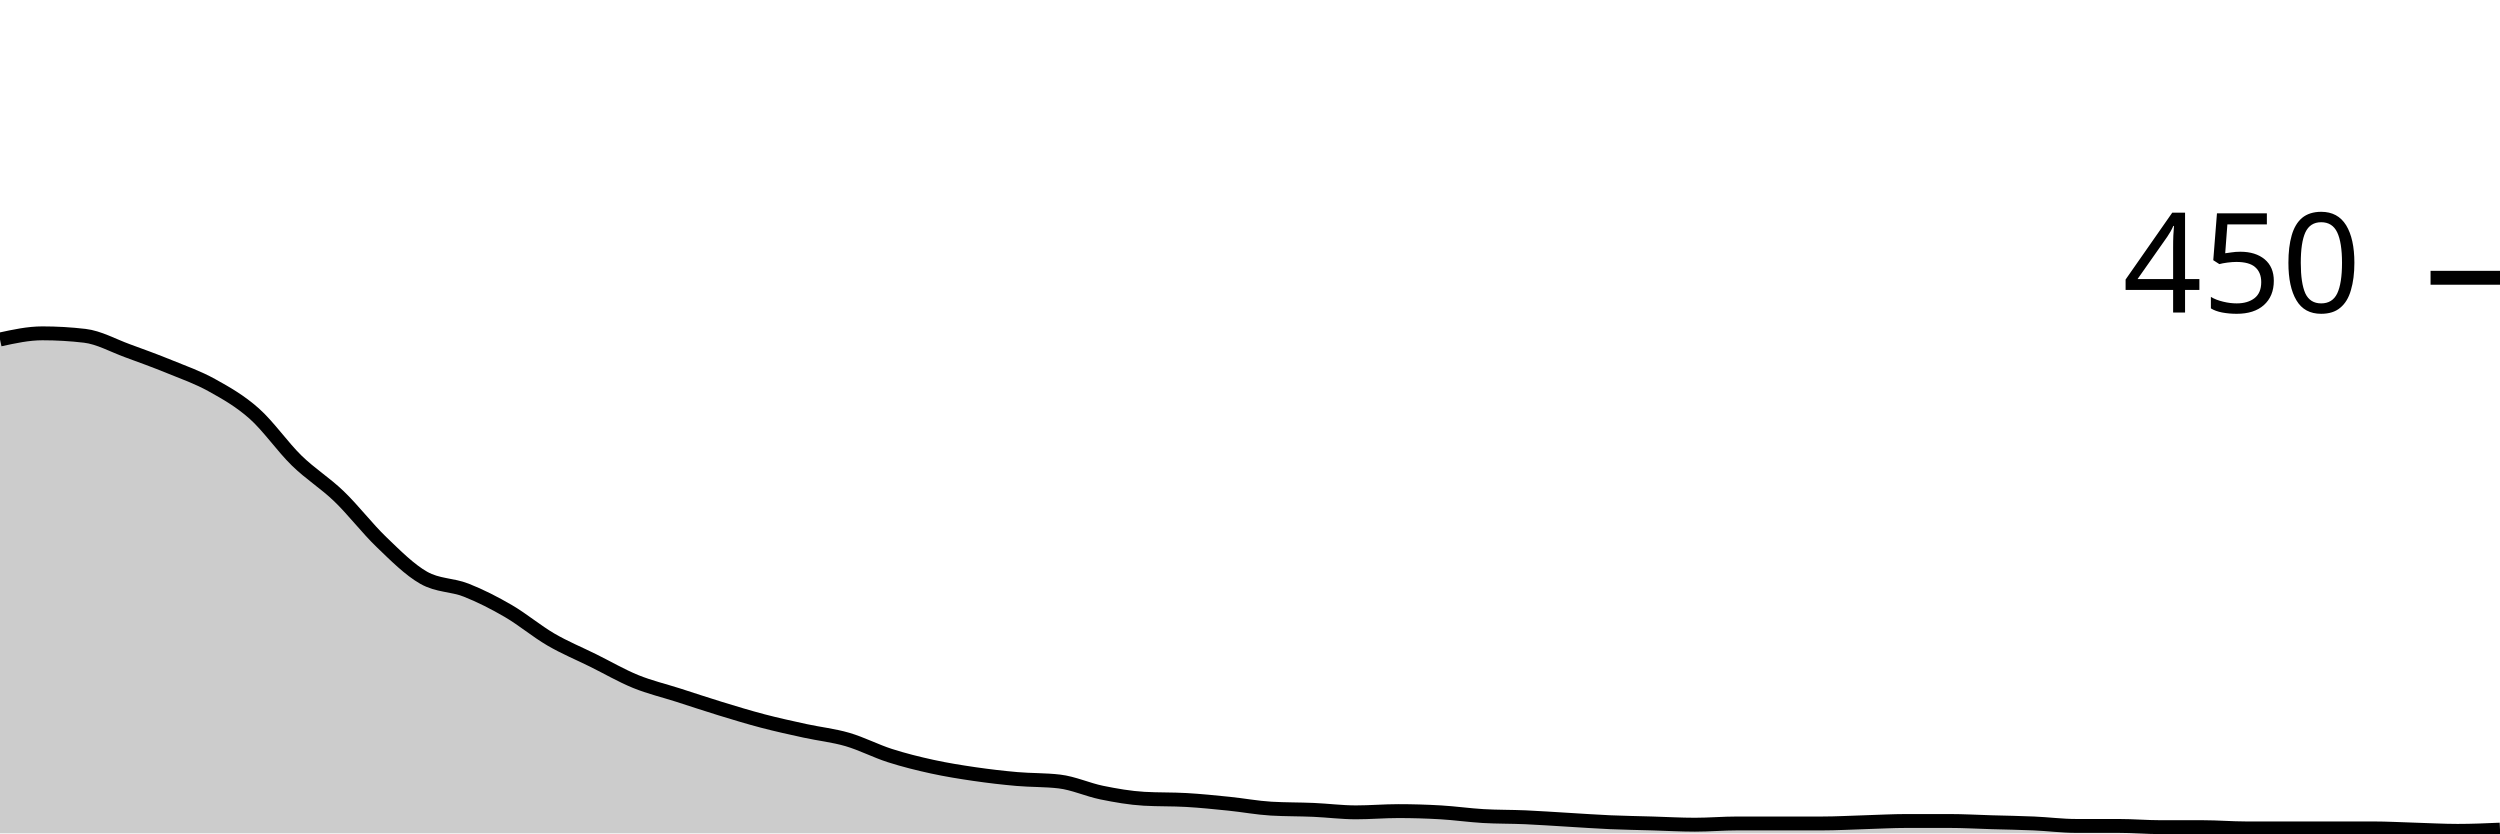
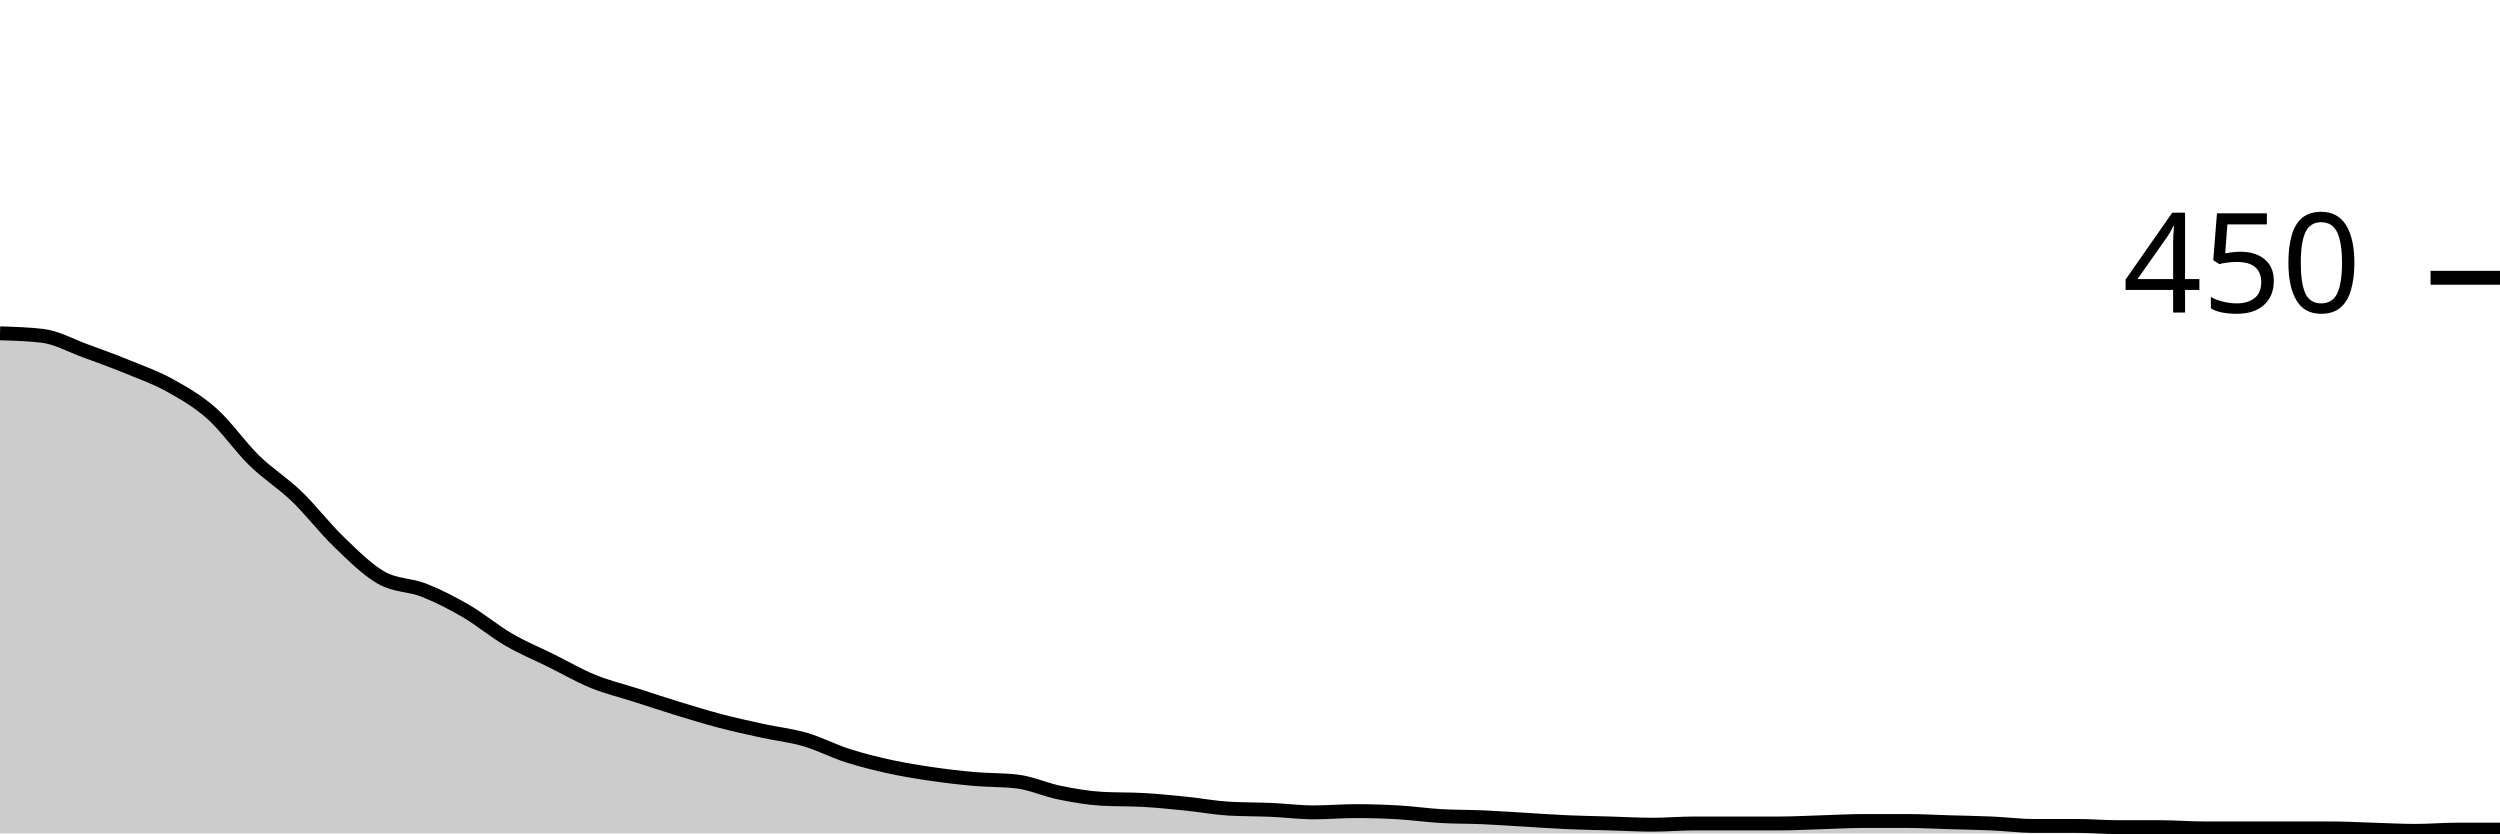
<svg xmlns="http://www.w3.org/2000/svg" viewBox="0 0 180 60">
  <g transform="translate(0,20)">
-     <path class="area" fill="rgba(0, 0, 0, 0.2)" d="M0,4.444C1.017,4.222,2.034,4,3.051,4C4.068,4,5.085,4.059,6.102,4.178C7.119,4.296,8.136,4.874,9.153,5.244C10.169,5.615,11.186,5.985,12.203,6.4C13.22,6.815,14.237,7.17,15.254,7.733C16.271,8.296,17.288,8.874,18.305,9.778C19.322,10.681,20.339,12.163,21.356,13.156C22.373,14.148,23.39,14.756,24.407,15.733C25.424,16.711,26.441,18.044,27.458,19.022C28.475,20,29.492,21.022,30.508,21.6C31.525,22.178,32.542,22.089,33.559,22.489C34.576,22.889,35.593,23.407,36.61,24C37.627,24.593,38.644,25.452,39.661,26.044C40.678,26.637,41.695,27.052,42.712,27.556C43.729,28.059,44.746,28.652,45.763,29.067C46.78,29.481,47.797,29.719,48.814,30.044C49.831,30.37,50.847,30.711,51.864,31.022C52.881,31.333,53.898,31.644,54.915,31.911C55.932,32.178,56.949,32.4,57.966,32.622C58.983,32.844,60,32.948,61.017,33.244C62.034,33.541,63.051,34.074,64.068,34.4C65.085,34.726,66.102,34.978,67.119,35.2C68.136,35.422,69.153,35.585,70.169,35.733C71.186,35.881,72.203,36,73.22,36.089C74.237,36.178,75.254,36.148,76.271,36.267C77.288,36.385,78.305,36.859,79.322,37.067C80.339,37.274,81.356,37.452,82.373,37.511C83.39,37.57,84.407,37.541,85.424,37.6C86.441,37.659,87.458,37.763,88.475,37.867C89.492,37.97,90.508,38.163,91.525,38.222C92.542,38.281,93.559,38.267,94.576,38.311C95.593,38.356,96.61,38.489,97.627,38.489C98.644,38.489,99.661,38.4,100.678,38.4C101.695,38.4,102.712,38.43,103.729,38.489C104.746,38.548,105.763,38.696,106.78,38.756C107.797,38.815,108.814,38.8,109.831,38.844C110.847,38.889,111.864,38.963,112.881,39.022C113.898,39.081,114.915,39.156,115.932,39.2C116.949,39.244,117.966,39.259,118.983,39.289C120,39.319,121.017,39.378,122.034,39.378C123.051,39.378,124.068,39.289,125.085,39.289C126.102,39.289,127.119,39.289,128.136,39.289C129.153,39.289,130.169,39.289,131.186,39.289C132.203,39.289,133.22,39.23,134.237,39.2C135.254,39.17,136.271,39.111,137.288,39.111C138.305,39.111,139.322,39.111,140.339,39.111C141.356,39.111,142.373,39.17,143.39,39.2C144.407,39.23,145.424,39.244,146.441,39.289C147.458,39.333,148.475,39.467,149.492,39.467C150.508,39.467,151.525,39.467,152.542,39.467C153.559,39.467,154.576,39.556,155.593,39.556C156.61,39.556,157.627,39.556,158.644,39.556C159.661,39.556,160.678,39.644,161.695,39.644C162.712,39.644,163.729,39.644,164.746,39.644C165.763,39.644,166.78,39.644,167.797,39.644C168.814,39.644,169.831,39.644,170.847,39.644C171.864,39.644,172.881,39.704,173.898,39.733C174.915,39.763,175.932,39.822,176.949,39.822C177.966,39.822,178.983,39.778,180,39.733L180,40C178.983,40,177.966,40,176.949,40C175.932,40,174.915,40,173.898,40C172.881,40,171.864,40,170.847,40C169.831,40,168.814,40,167.797,40C166.78,40,165.763,40,164.746,40C163.729,40,162.712,40,161.695,40C160.678,40,159.661,40,158.644,40C157.627,40,156.61,40,155.593,40C154.576,40,153.559,40,152.542,40C151.525,40,150.508,40,149.492,40C148.475,40,147.458,40,146.441,40C145.424,40,144.407,40,143.39,40C142.373,40,141.356,40,140.339,40C139.322,40,138.305,40,137.288,40C136.271,40,135.254,40,134.237,40C133.22,40,132.203,40,131.186,40C130.169,40,129.153,40,128.136,40C127.119,40,126.102,40,125.085,40C124.068,40,123.051,40,122.034,40C121.017,40,120,40,118.983,40C117.966,40,116.949,40,115.932,40C114.915,40,113.898,40,112.881,40C111.864,40,110.847,40,109.831,40C108.814,40,107.797,40,106.78,40C105.763,40,104.746,40,103.729,40C102.712,40,101.695,40,100.678,40C99.661,40,98.644,40,97.627,40C96.61,40,95.593,40,94.576,40C93.559,40,92.542,40,91.525,40C90.508,40,89.492,40,88.475,40C87.458,40,86.441,40,85.424,40C84.407,40,83.39,40,82.373,40C81.356,40,80.339,40,79.322,40C78.305,40,77.288,40,76.271,40C75.254,40,74.237,40,73.22,40C72.203,40,71.186,40,70.169,40C69.153,40,68.136,40,67.119,40C66.102,40,65.085,40,64.068,40C63.051,40,62.034,40,61.017,40C60,40,58.983,40,57.966,40C56.949,40,55.932,40,54.915,40C53.898,40,52.881,40,51.864,40C50.847,40,49.831,40,48.814,40C47.797,40,46.78,40,45.763,40C44.746,40,43.729,40,42.712,40C41.695,40,40.678,40,39.661,40C38.644,40,37.627,40,36.61,40C35.593,40,34.576,40,33.559,40C32.542,40,31.525,40,30.508,40C29.492,40,28.475,40,27.458,40C26.441,40,25.424,40,24.407,40C23.39,40,22.373,40,21.356,40C20.339,40,19.322,40,18.305,40C17.288,40,16.271,40,15.254,40C14.237,40,13.22,40,12.203,40C11.186,40,10.169,40,9.153,40C8.136,40,7.119,40,6.102,40C5.085,40,4.068,40,3.051,40C2.034,40,1.017,40,0,40Z" />
-     <path class="line" stroke="black" fill="none" d="M0,4.444C1.017,4.222,2.034,4,3.051,4C4.068,4,5.085,4.059,6.102,4.178C7.119,4.296,8.136,4.874,9.153,5.244C10.169,5.615,11.186,5.985,12.203,6.4C13.22,6.815,14.237,7.17,15.254,7.733C16.271,8.296,17.288,8.874,18.305,9.778C19.322,10.681,20.339,12.163,21.356,13.156C22.373,14.148,23.39,14.756,24.407,15.733C25.424,16.711,26.441,18.044,27.458,19.022C28.475,20,29.492,21.022,30.508,21.6C31.525,22.178,32.542,22.089,33.559,22.489C34.576,22.889,35.593,23.407,36.61,24C37.627,24.593,38.644,25.452,39.661,26.044C40.678,26.637,41.695,27.052,42.712,27.556C43.729,28.059,44.746,28.652,45.763,29.067C46.78,29.481,47.797,29.719,48.814,30.044C49.831,30.37,50.847,30.711,51.864,31.022C52.881,31.333,53.898,31.644,54.915,31.911C55.932,32.178,56.949,32.4,57.966,32.622C58.983,32.844,60,32.948,61.017,33.244C62.034,33.541,63.051,34.074,64.068,34.4C65.085,34.726,66.102,34.978,67.119,35.2C68.136,35.422,69.153,35.585,70.169,35.733C71.186,35.881,72.203,36,73.22,36.089C74.237,36.178,75.254,36.148,76.271,36.267C77.288,36.385,78.305,36.859,79.322,37.067C80.339,37.274,81.356,37.452,82.373,37.511C83.39,37.57,84.407,37.541,85.424,37.6C86.441,37.659,87.458,37.763,88.475,37.867C89.492,37.97,90.508,38.163,91.525,38.222C92.542,38.281,93.559,38.267,94.576,38.311C95.593,38.356,96.61,38.489,97.627,38.489C98.644,38.489,99.661,38.4,100.678,38.4C101.695,38.4,102.712,38.43,103.729,38.489C104.746,38.548,105.763,38.696,106.78,38.756C107.797,38.815,108.814,38.8,109.831,38.844C110.847,38.889,111.864,38.963,112.881,39.022C113.898,39.081,114.915,39.156,115.932,39.2C116.949,39.244,117.966,39.259,118.983,39.289C120,39.319,121.017,39.378,122.034,39.378C123.051,39.378,124.068,39.289,125.085,39.289C126.102,39.289,127.119,39.289,128.136,39.289C129.153,39.289,130.169,39.289,131.186,39.289C132.203,39.289,133.22,39.23,134.237,39.2C135.254,39.17,136.271,39.111,137.288,39.111C138.305,39.111,139.322,39.111,140.339,39.111C141.356,39.111,142.373,39.17,143.39,39.2C144.407,39.23,145.424,39.244,146.441,39.289C147.458,39.333,148.475,39.467,149.492,39.467C150.508,39.467,151.525,39.467,152.542,39.467C153.559,39.467,154.576,39.556,155.593,39.556C156.61,39.556,157.627,39.556,158.644,39.556C159.661,39.556,160.678,39.644,161.695,39.644C162.712,39.644,163.729,39.644,164.746,39.644C165.763,39.644,166.78,39.644,167.797,39.644C168.814,39.644,169.831,39.644,170.847,39.644C171.864,39.644,172.881,39.704,173.898,39.733C174.915,39.763,175.932,39.822,176.949,39.822C177.966,39.822,178.983,39.778,180,39.733" />
+     <path class="area" fill="rgba(0, 0, 0, 0.2)" d="M0,4C1.017,4.03,2.034,4.059,3.051,4.178C4.068,4.296,5.085,4.874,6.102,5.244C7.119,5.615,8.136,5.985,9.153,6.4C10.169,6.815,11.186,7.17,12.203,7.733C13.22,8.296,14.237,8.874,15.254,9.778C16.271,10.681,17.288,12.163,18.305,13.156C19.322,14.148,20.339,14.756,21.356,15.733C22.373,16.711,23.39,18.044,24.407,19.022C25.424,20,26.441,21.022,27.458,21.6C28.475,22.178,29.492,22.089,30.508,22.489C31.525,22.889,32.542,23.407,33.559,24C34.576,24.593,35.593,25.452,36.61,26.044C37.627,26.637,38.644,27.052,39.661,27.556C40.678,28.059,41.695,28.652,42.712,29.067C43.729,29.481,44.746,29.719,45.763,30.044C46.78,30.37,47.797,30.711,48.814,31.022C49.831,31.333,50.847,31.644,51.864,31.911C52.881,32.178,53.898,32.4,54.915,32.622C55.932,32.844,56.949,32.948,57.966,33.244C58.983,33.541,60,34.074,61.017,34.4C62.034,34.726,63.051,34.978,64.068,35.2C65.085,35.422,66.102,35.585,67.119,35.733C68.136,35.881,69.153,36,70.169,36.089C71.186,36.178,72.203,36.148,73.22,36.267C74.237,36.385,75.254,36.859,76.271,37.067C77.288,37.274,78.305,37.452,79.322,37.511C80.339,37.57,81.356,37.541,82.373,37.6C83.39,37.659,84.407,37.763,85.424,37.867C86.441,37.97,87.458,38.163,88.475,38.222C89.492,38.281,90.508,38.267,91.525,38.311C92.542,38.356,93.559,38.489,94.576,38.489C95.593,38.489,96.61,38.4,97.627,38.4C98.644,38.4,99.661,38.43,100.678,38.489C101.695,38.548,102.712,38.696,103.729,38.756C104.746,38.815,105.763,38.8,106.78,38.844C107.797,38.889,108.814,38.963,109.831,39.022C110.847,39.081,111.864,39.156,112.881,39.2C113.898,39.244,114.915,39.259,115.932,39.289C116.949,39.319,117.966,39.378,118.983,39.378C120,39.378,121.017,39.289,122.034,39.289C123.051,39.289,124.068,39.289,125.085,39.289C126.102,39.289,127.119,39.289,128.136,39.289C129.153,39.289,130.169,39.23,131.186,39.2C132.203,39.17,133.22,39.111,134.237,39.111C135.254,39.111,136.271,39.111,137.288,39.111C138.305,39.111,139.322,39.17,140.339,39.2C141.356,39.23,142.373,39.244,143.39,39.289C144.407,39.333,145.424,39.467,146.441,39.467C147.458,39.467,148.475,39.467,149.492,39.467C150.508,39.467,151.525,39.556,152.542,39.556C153.559,39.556,154.576,39.556,155.593,39.556C156.61,39.556,157.627,39.644,158.644,39.644C159.661,39.644,160.678,39.644,161.695,39.644C162.712,39.644,163.729,39.644,164.746,39.644C165.763,39.644,166.78,39.644,167.797,39.644C168.814,39.644,169.831,39.704,170.847,39.733C171.864,39.763,172.881,39.822,173.898,39.822C174.915,39.822,175.932,39.733,176.949,39.733C177.966,39.733,178.983,39.733,180,39.733L180,40C178.983,40,177.966,40,176.949,40C175.932,40,174.915,40,173.898,40C172.881,40,171.864,40,170.847,40C169.831,40,168.814,40,167.797,40C166.78,40,165.763,40,164.746,40C163.729,40,162.712,40,161.695,40C160.678,40,159.661,40,158.644,40C157.627,40,156.61,40,155.593,40C154.576,40,153.559,40,152.542,40C151.525,40,150.508,40,149.492,40C148.475,40,147.458,40,146.441,40C145.424,40,144.407,40,143.39,40C142.373,40,141.356,40,140.339,40C139.322,40,138.305,40,137.288,40C136.271,40,135.254,40,134.237,40C133.22,40,132.203,40,131.186,40C130.169,40,129.153,40,128.136,40C127.119,40,126.102,40,125.085,40C124.068,40,123.051,40,122.034,40C121.017,40,120,40,118.983,40C117.966,40,116.949,40,115.932,40C114.915,40,113.898,40,112.881,40C111.864,40,110.847,40,109.831,40C108.814,40,107.797,40,106.78,40C105.763,40,104.746,40,103.729,40C102.712,40,101.695,40,100.678,40C99.661,40,98.644,40,97.627,40C96.61,40,95.593,40,94.576,40C93.559,40,92.542,40,91.525,40C90.508,40,89.492,40,88.475,40C87.458,40,86.441,40,85.424,40C84.407,40,83.39,40,82.373,40C81.356,40,80.339,40,79.322,40C78.305,40,77.288,40,76.271,40C75.254,40,74.237,40,73.22,40C72.203,40,71.186,40,70.169,40C69.153,40,68.136,40,67.119,40C66.102,40,65.085,40,64.068,40C63.051,40,62.034,40,61.017,40C60,40,58.983,40,57.966,40C56.949,40,55.932,40,54.915,40C53.898,40,52.881,40,51.864,40C50.847,40,49.831,40,48.814,40C47.797,40,46.78,40,45.763,40C44.746,40,43.729,40,42.712,40C41.695,40,40.678,40,39.661,40C38.644,40,37.627,40,36.61,40C35.593,40,34.576,40,33.559,40C32.542,40,31.525,40,30.508,40C29.492,40,28.475,40,27.458,40C26.441,40,25.424,40,24.407,40C23.39,40,22.373,40,21.356,40C20.339,40,19.322,40,18.305,40C17.288,40,16.271,40,15.254,40C14.237,40,13.22,40,12.203,40C11.186,40,10.169,40,9.153,40C8.136,40,7.119,40,6.102,40C5.085,40,4.068,40,3.051,40C2.034,40,1.017,40,0,40Z" />
+     <path class="line" stroke="black" fill="none" d="M0,4C1.017,4.03,2.034,4.059,3.051,4.178C4.068,4.296,5.085,4.874,6.102,5.244C7.119,5.615,8.136,5.985,9.153,6.4C10.169,6.815,11.186,7.17,12.203,7.733C13.22,8.296,14.237,8.874,15.254,9.778C16.271,10.681,17.288,12.163,18.305,13.156C19.322,14.148,20.339,14.756,21.356,15.733C22.373,16.711,23.39,18.044,24.407,19.022C25.424,20,26.441,21.022,27.458,21.6C28.475,22.178,29.492,22.089,30.508,22.489C31.525,22.889,32.542,23.407,33.559,24C34.576,24.593,35.593,25.452,36.61,26.044C37.627,26.637,38.644,27.052,39.661,27.556C40.678,28.059,41.695,28.652,42.712,29.067C43.729,29.481,44.746,29.719,45.763,30.044C46.78,30.37,47.797,30.711,48.814,31.022C49.831,31.333,50.847,31.644,51.864,31.911C52.881,32.178,53.898,32.4,54.915,32.622C55.932,32.844,56.949,32.948,57.966,33.244C58.983,33.541,60,34.074,61.017,34.4C62.034,34.726,63.051,34.978,64.068,35.2C65.085,35.422,66.102,35.585,67.119,35.733C68.136,35.881,69.153,36,70.169,36.089C71.186,36.178,72.203,36.148,73.22,36.267C74.237,36.385,75.254,36.859,76.271,37.067C77.288,37.274,78.305,37.452,79.322,37.511C80.339,37.57,81.356,37.541,82.373,37.6C83.39,37.659,84.407,37.763,85.424,37.867C86.441,37.97,87.458,38.163,88.475,38.222C89.492,38.281,90.508,38.267,91.525,38.311C92.542,38.356,93.559,38.489,94.576,38.489C95.593,38.489,96.61,38.4,97.627,38.4C98.644,38.4,99.661,38.43,100.678,38.489C101.695,38.548,102.712,38.696,103.729,38.756C104.746,38.815,105.763,38.8,106.78,38.844C107.797,38.889,108.814,38.963,109.831,39.022C110.847,39.081,111.864,39.156,112.881,39.2C113.898,39.244,114.915,39.259,115.932,39.289C116.949,39.319,117.966,39.378,118.983,39.378C120,39.378,121.017,39.289,122.034,39.289C123.051,39.289,124.068,39.289,125.085,39.289C126.102,39.289,127.119,39.289,128.136,39.289C129.153,39.289,130.169,39.23,131.186,39.2C132.203,39.17,133.22,39.111,134.237,39.111C135.254,39.111,136.271,39.111,137.288,39.111C138.305,39.111,139.322,39.17,140.339,39.2C141.356,39.23,142.373,39.244,143.39,39.289C144.407,39.333,145.424,39.467,146.441,39.467C147.458,39.467,148.475,39.467,149.492,39.467C150.508,39.467,151.525,39.556,152.542,39.556C153.559,39.556,154.576,39.556,155.593,39.556C156.61,39.556,157.627,39.644,158.644,39.644C159.661,39.644,160.678,39.644,161.695,39.644C162.712,39.644,163.729,39.644,164.746,39.644C165.763,39.644,166.78,39.644,167.797,39.644C168.814,39.644,169.831,39.704,170.847,39.733C171.864,39.763,172.881,39.822,173.898,39.822C174.915,39.822,175.932,39.733,176.949,39.733C177.966,39.733,178.983,39.733,180,39.733" />
    <path class="axis-ceiling" stroke-width="1" stroke="black" fill="none" d="M175,0L180,0" />
    <text class="axis-ceiling-label" font-family="sans-serif" text-anchor="end" font-size="10px" x="170" y="2.5">450</text>
  </g>
</svg>
